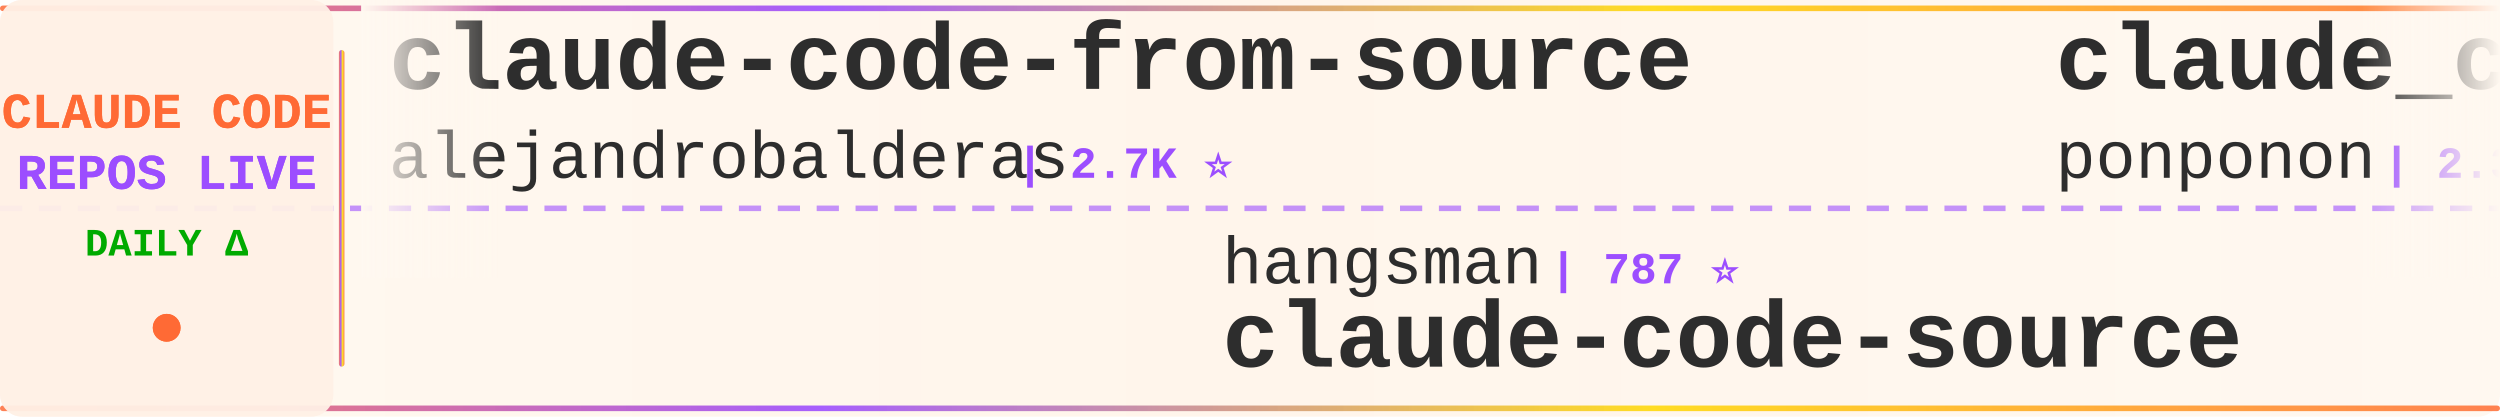
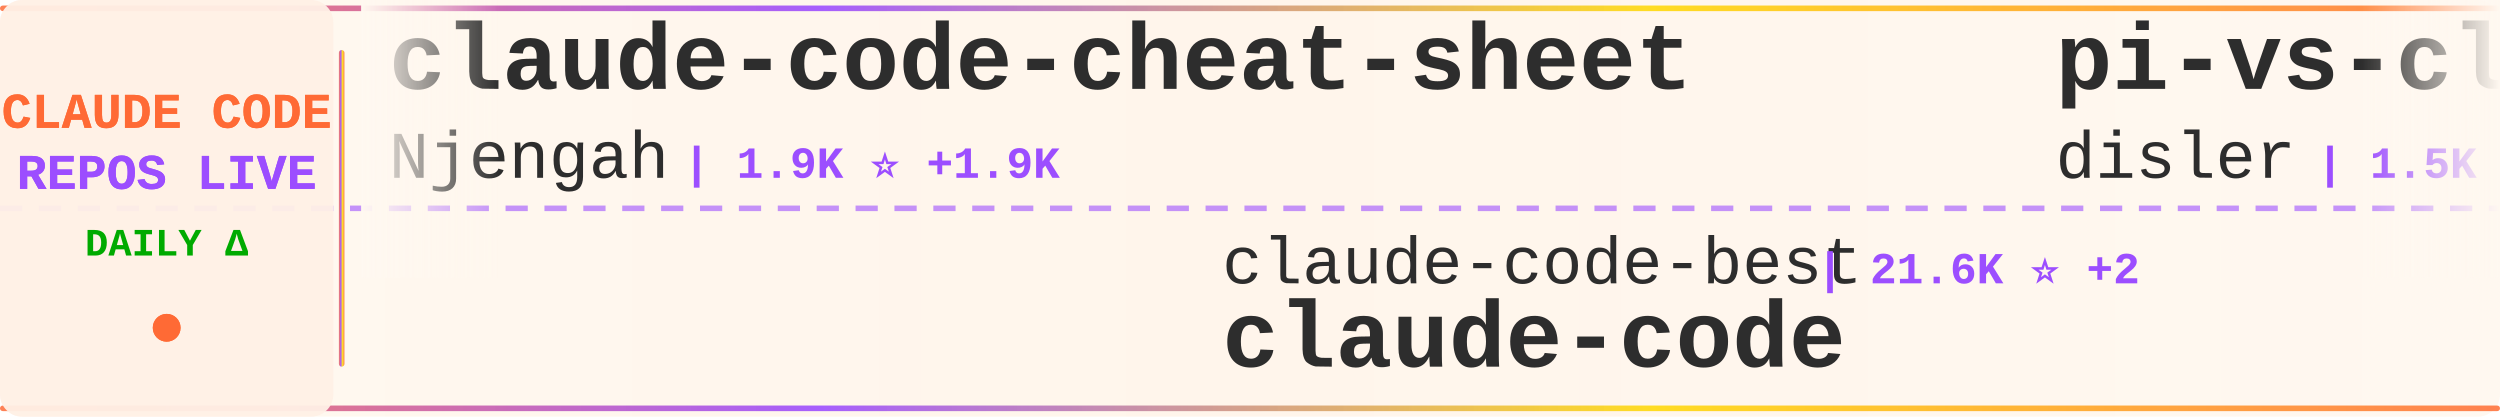
<svg xmlns="http://www.w3.org/2000/svg" width="900" height="150">
  <defs>
    <linearGradient id="tickerBg" x1="0%" y1="0%" x2="100%" y2="0%">
      <stop offset="0%" style="stop-color:#fff8f0;stop-opacity:0.98" />
      <stop offset="50%" style="stop-color:#fff5eb;stop-opacity:1" />
      <stop offset="100%" style="stop-color:#fff8f0;stop-opacity:0.98" />
    </linearGradient>
    <linearGradient id="borderGrad" x1="0%" y1="0%" x2="100%" y2="0%">
      <stop offset="0%" style="stop-color:#FF6B35;stop-opacity:0.85">
        <animate attributeName="stop-opacity" values="0.85;1;0.85" dur="2s" repeatCount="indefinite" />
      </stop>
      <stop offset="33%" style="stop-color:#9C4EFF;stop-opacity:0.9">
        <animate attributeName="stop-opacity" values="0.9;1;0.9" dur="2.2s" repeatCount="indefinite" />
      </stop>
      <stop offset="66%" style="stop-color:#FFD700;stop-opacity:0.85">
        <animate attributeName="stop-opacity" values="0.85;1;0.85" dur="1.8s" repeatCount="indefinite" />
      </stop>
      <stop offset="100%" style="stop-color:#FF6B35;stop-opacity:0.85">
        <animate attributeName="stop-opacity" values="0.85;1;0.85" dur="2s" repeatCount="indefinite" />
      </stop>
    </linearGradient>
    <filter id="textGlow">
      <feGaussianBlur stdDeviation="0.15" result="coloredBlur" />
      <feMerge>
        <feMergeNode in="coloredBlur" />
        <feMergeNode in="SourceGraphic" />
      </feMerge>
    </filter>
    <filter id="metricGlow">
      <feGaussianBlur stdDeviation="0.2" result="coloredBlur" />
      <feMerge>
        <feMergeNode in="coloredBlur" />
        <feMergeNode in="SourceGraphic" />
      </feMerge>
    </filter>
    <linearGradient id="leftFade" x1="0%" y1="0%" x2="100%" y2="0%">
      <stop offset="0%" style="stop-color:#fff8f0;stop-opacity:1" />
      <stop offset="100%" style="stop-color:#fff8f0;stop-opacity:0" />
    </linearGradient>
    <linearGradient id="rightFade" x1="0%" y1="0%" x2="100%" y2="0%">
      <stop offset="0%" style="stop-color:#fff8f0;stop-opacity:0" />
      <stop offset="100%" style="stop-color:#fff8f0;stop-opacity:1" />
    </linearGradient>
  </defs>
  <rect width="900" height="150" fill="url(#tickerBg)" rx="8" />
  <rect x="0" y="2" width="900" height="2" fill="url(#borderGrad)" rx="1" />
  <rect x="0" y="146" width="900" height="2" fill="url(#borderGrad)" rx="1" />
  <line x1="0" y1="75" x2="900" y2="75" stroke="#9C4EFF" stroke-width="2" stroke-dasharray="8 6" opacity="0.6" />
  <rect x="0" y="0" width="120" height="150" fill="#fff0e6" opacity="0.95" rx="8" />
  <text x="60" y="46" font-family="'Courier New', monospace" font-size="18" font-weight="bold" fill="#FF6B35" text-anchor="middle" filter="url(#textGlow)">
    CLAUDE CODE
  </text>
  <text x="60" y="68" font-family="'Courier New', monospace" font-size="18" font-weight="bold" fill="#9C4EFF" text-anchor="middle" filter="url(#textGlow)">
    REPOS LIVE
  </text>
  <text x="60" y="92" font-family="'Courier New', monospace" font-size="14" font-weight="bold" fill="#00aa00" text-anchor="middle">
    DAILY Δ
  </text>
  <circle cx="60" cy="118" r="5" fill="#FF6B35" filter="url(#metricGlow)">
    <animate attributeName="r" values="4;6;4" dur="1.5s" repeatCount="indefinite" />
    <animate attributeName="opacity" values="0.6;1;0.6" dur="1.5s" repeatCount="indefinite" />
  </circle>
  <rect x="122" y="18" width="2" height="114" fill="url(#borderGrad)" rx="1" />
  <clipPath id="tickerClip">
    <rect x="130" y="0" width="770" height="150" />
  </clipPath>
  <g clip-path="url(#tickerClip)">
    <g id="tickerItems">
      <animateTransform attributeName="transform" attributeType="XML" type="translate" from="0 0" to="-3000 0" dur="54s" repeatCount="indefinite" />
      <g transform="translate(0, 0)">
-         <text x="140" y="32" font-family="'Courier New', monospace" font-size="34" font-weight="bold" fill="#2d2d2d">claude-code-from-source</text>
-         <text x="140" y="64" font-family="'Courier New', monospace" font-size="24" font-weight="normal" fill="#2d2d2d" opacity="1.0">alejandrobalderas</text>
-         <text x="366" y="64" font-family="'Courier New', monospace" font-size="16" font-weight="bold" fill="#9C4EFF"> | 2.7K ⭐</text>
+         <text x="140" y="32" font-family="'Courier New', monospace" font-size="34" font-weight="bold" fill="#2d2d2d">claude-code-cheat-sheet</text>
+         <text x="140" y="64" font-family="'Courier New', monospace" font-size="24" font-weight="normal" fill="#2d2d2d" opacity="1.0">Njengah</text>
+         <text x="246" y="64" font-family="'Courier New', monospace" font-size="16" font-weight="bold" fill="#9C4EFF"> | 1.9K ⭐ +1.9K</text>
      </g>
      <g transform="translate(300, 0)">
-         <text x="140" y="102" font-family="'Courier New', monospace" font-size="24" font-weight="normal" fill="#2d2d2d" opacity="1.0">hangsman</text>
-         <text x="258" y="102" font-family="'Courier New', monospace" font-size="16" font-weight="bold" fill="#9C4EFF"> | 787 ⭐</text>
-         <text x="140" y="132" font-family="'Courier New', monospace" font-size="34" font-weight="bold" fill="#2d2d2d">claude-code-source</text>
+         <text x="140" y="102" font-family="'Courier New', monospace" font-size="24" font-weight="normal" fill="#2d2d2d" opacity="1.0">claude-code-best</text>
+         <text x="354" y="102" font-family="'Courier New', monospace" font-size="16" font-weight="bold" fill="#9C4EFF"> | 21.6K ⭐ +2</text>
+         <text x="140" y="132" font-family="'Courier New', monospace" font-size="34" font-weight="bold" fill="#2d2d2d">claude-code</text>
      </g>
      <g transform="translate(600, 0)">
-         <text x="140" y="32" font-family="'Courier New', monospace" font-size="34" font-weight="bold" fill="#2d2d2d">claude_code_src</text>
-         <text x="140" y="64" font-family="'Courier New', monospace" font-size="24" font-weight="normal" fill="#2d2d2d" opacity="1.0">ponponon</text>
-         <text x="258" y="64" font-family="'Courier New', monospace" font-size="16" font-weight="bold" fill="#9C4EFF"> | 2.3K ⭐</text>
+         <text x="140" y="32" font-family="'Courier New', monospace" font-size="34" font-weight="bold" fill="#2d2d2d">pi-vs-claude-code</text>
+         <text x="140" y="64" font-family="'Courier New', monospace" font-size="24" font-weight="normal" fill="#2d2d2d" opacity="1.0">disler</text>
+         <text x="234" y="64" font-family="'Courier New', monospace" font-size="16" font-weight="bold" fill="#9C4EFF"> | 1.5K ⭐ +1</text>
      </g>
      <g transform="translate(900, 0)">
-         <text x="140" y="102" font-family="'Courier New', monospace" font-size="24" font-weight="normal" fill="#2d2d2d" opacity="1.0">shanraisshan</text>
-         <text x="306" y="102" font-family="'Courier New', monospace" font-size="16" font-weight="bold" fill="#9C4EFF"> | 63.4K ⭐ +9</text>
-         <text x="140" y="132" font-family="'Courier New', monospace" font-size="34" font-weight="bold" fill="#2d2d2d">claude-code-best-practic...</text>
+         <text x="140" y="102" font-family="'Courier New', monospace" font-size="24" font-weight="normal" fill="#2d2d2d" opacity="1.0">pengchengneo</text>
+         <text x="306" y="102" font-family="'Courier New', monospace" font-size="16" font-weight="bold" fill="#9C4EFF"> | 1.7K ⭐</text>
+         <text x="140" y="132" font-family="'Courier New', monospace" font-size="34" font-weight="bold" fill="#2d2d2d">Claude-Code</text>
      </g>
      <g transform="translate(1200, 0)">
        <text x="140" y="32" font-family="'Courier New', monospace" font-size="34" font-weight="bold" fill="#2d2d2d">claude-code</text>
-         <text x="140" y="64" font-family="'Courier New', monospace" font-size="24" font-weight="normal" fill="#2d2d2d" opacity="1.0">Tinkeringg-Lab</text>
-         <text x="330" y="64" font-family="'Courier New', monospace" font-size="16" font-weight="bold" fill="#9C4EFF"> | 211 ⭐</text>
+         <text x="140" y="64" font-family="'Courier New', monospace" font-size="24" font-weight="normal" fill="#2d2d2d" opacity="1.0">codeaashu</text>
+         <text x="270" y="64" font-family="'Courier New', monospace" font-size="16" font-weight="bold" fill="#9C4EFF"> | 3.1K ⭐ +1</text>
      </g>
      <g transform="translate(1500, 0)">
-         <text x="140" y="102" font-family="'Courier New', monospace" font-size="24" font-weight="normal" fill="#2d2d2d" opacity="1.0">SeemSeam</text>
-         <text x="258" y="102" font-family="'Courier New', monospace" font-size="16" font-weight="bold" fill="#9C4EFF"> | 3.3K ⭐</text>
-         <text x="140" y="132" font-family="'Courier New', monospace" font-size="34" font-weight="bold" fill="#2d2d2d">claude_codex_bridge</text>
+         <text x="140" y="102" font-family="'Courier New', monospace" font-size="24" font-weight="normal" fill="#2d2d2d" opacity="1.0">Maciek-roboblog</text>
+         <text x="342" y="102" font-family="'Courier New', monospace" font-size="16" font-weight="bold" fill="#9C4EFF"> | 8.5K ⭐ +2</text>
+         <text x="140" y="132" font-family="'Courier New', monospace" font-size="34" font-weight="bold" fill="#2d2d2d">Claude-Code-Usage-Monito...</text>
      </g>
      <g transform="translate(1800, 0)">
-         <text x="140" y="32" font-family="'Courier New', monospace" font-size="34" font-weight="bold" fill="#2d2d2d">collection-claude-code-s...</text>
-         <text x="140" y="64" font-family="'Courier New', monospace" font-size="24" font-weight="normal" fill="#2d2d2d" opacity="1.0">chauncygu</text>
-         <text x="270" y="64" font-family="'Courier New', monospace" font-size="16" font-weight="bold" fill="#9C4EFF"> | 2.8K ⭐</text>
+         <text x="140" y="32" font-family="'Courier New', monospace" font-size="34" font-weight="bold" fill="#2d2d2d">claude-code-source</text>
+         <text x="140" y="64" font-family="'Courier New', monospace" font-size="24" font-weight="normal" fill="#2d2d2d" opacity="1.0">AprilNEA</text>
+         <text x="258" y="64" font-family="'Courier New', monospace" font-size="16" font-weight="bold" fill="#9C4EFF"> | 392 ⭐</text>
      </g>
      <g transform="translate(2100, 0)">
-         <text x="140" y="102" font-family="'Courier New', monospace" font-size="24" font-weight="normal" fill="#2d2d2d" opacity="1.0">RichardAtCT</text>
-         <text x="294" y="102" font-family="'Courier New', monospace" font-size="16" font-weight="bold" fill="#9C4EFF"> | 2.7K ⭐ +1</text>
-         <text x="140" y="132" font-family="'Courier New', monospace" font-size="34" font-weight="bold" fill="#2d2d2d">claude-code-telegram</text>
+         <text x="140" y="102" font-family="'Courier New', monospace" font-size="24" font-weight="normal" fill="#2d2d2d" opacity="1.0">luongnv89</text>
+         <text x="270" y="102" font-family="'Courier New', monospace" font-size="16" font-weight="bold" fill="#9C4EFF"> | 40.5K ⭐ +10</text>
+         <text x="140" y="132" font-family="'Courier New', monospace" font-size="34" font-weight="bold" fill="#2d2d2d">claude-howto</text>
      </g>
      <g transform="translate(2400, 0)">
-         <text x="140" y="32" font-family="'Courier New', monospace" font-size="34" font-weight="bold" fill="#2d2d2d">claude-code</text>
-         <text x="140" y="64" font-family="'Courier New', monospace" font-size="24" font-weight="normal" fill="#2d2d2d" opacity="1.0">VineeTagarwaL-code</text>
-         <text x="378" y="64" font-family="'Courier New', monospace" font-size="16" font-weight="bold" fill="#9C4EFF"> | 274 ⭐</text>
+         <text x="140" y="32" font-family="'Courier New', monospace" font-size="34" font-weight="bold" fill="#2d2d2d">claude-code-telegram</text>
+         <text x="140" y="64" font-family="'Courier New', monospace" font-size="24" font-weight="normal" fill="#2d2d2d" opacity="1.0">RichardAtCT</text>
+         <text x="294" y="64" font-family="'Courier New', monospace" font-size="16" font-weight="bold" fill="#9C4EFF"> | 2.7K ⭐ +1</text>
      </g>
      <g transform="translate(2700, 0)">
-         <text x="140" y="102" font-family="'Courier New', monospace" font-size="24" font-weight="normal" fill="#2d2d2d" opacity="1.0">anthropics</text>
-         <text x="282" y="102" font-family="'Courier New', monospace" font-size="16" font-weight="bold" fill="#9C4EFF"> | 5.6K ⭐ +2</text>
-         <text x="140" y="132" font-family="'Courier New', monospace" font-size="34" font-weight="bold" fill="#2d2d2d">claude-code-security-rev...</text>
+         <text x="140" y="102" font-family="'Courier New', monospace" font-size="24" font-weight="normal" fill="#2d2d2d" opacity="1.0">freestylefly</text>
+         <text x="306" y="102" font-family="'Courier New', monospace" font-size="16" font-weight="bold" fill="#9C4EFF"> | 128 ⭐</text>
+         <text x="140" y="132" font-family="'Courier New', monospace" font-size="34" font-weight="bold" fill="#2d2d2d">claude-code</text>
      </g>
      <g transform="translate(3000, 0)">
-         <text x="140" y="32" font-family="'Courier New', monospace" font-size="34" font-weight="bold" fill="#2d2d2d">claude-code-from-source</text>
-         <text x="140" y="64" font-family="'Courier New', monospace" font-size="24" font-weight="normal" fill="#2d2d2d" opacity="1.0">alejandrobalderas</text>
-         <text x="366" y="64" font-family="'Courier New', monospace" font-size="16" font-weight="bold" fill="#9C4EFF"> | 2.7K ⭐</text>
+         <text x="140" y="32" font-family="'Courier New', monospace" font-size="34" font-weight="bold" fill="#2d2d2d">claude-code-cheat-sheet</text>
+         <text x="140" y="64" font-family="'Courier New', monospace" font-size="24" font-weight="normal" fill="#2d2d2d" opacity="1.0">Njengah</text>
+         <text x="246" y="64" font-family="'Courier New', monospace" font-size="16" font-weight="bold" fill="#9C4EFF"> | 1.9K ⭐ +1.9K</text>
      </g>
      <g transform="translate(3300, 0)">
-         <text x="140" y="102" font-family="'Courier New', monospace" font-size="24" font-weight="normal" fill="#2d2d2d" opacity="1.0">hangsman</text>
-         <text x="258" y="102" font-family="'Courier New', monospace" font-size="16" font-weight="bold" fill="#9C4EFF"> | 787 ⭐</text>
-         <text x="140" y="132" font-family="'Courier New', monospace" font-size="34" font-weight="bold" fill="#2d2d2d">claude-code-source</text>
+         <text x="140" y="102" font-family="'Courier New', monospace" font-size="24" font-weight="normal" fill="#2d2d2d" opacity="1.0">claude-code-best</text>
+         <text x="354" y="102" font-family="'Courier New', monospace" font-size="16" font-weight="bold" fill="#9C4EFF"> | 21.6K ⭐ +2</text>
+         <text x="140" y="132" font-family="'Courier New', monospace" font-size="34" font-weight="bold" fill="#2d2d2d">claude-code</text>
      </g>
      <g transform="translate(3600, 0)">
-         <text x="140" y="32" font-family="'Courier New', monospace" font-size="34" font-weight="bold" fill="#2d2d2d">claude_code_src</text>
-         <text x="140" y="64" font-family="'Courier New', monospace" font-size="24" font-weight="normal" fill="#2d2d2d" opacity="1.0">ponponon</text>
-         <text x="258" y="64" font-family="'Courier New', monospace" font-size="16" font-weight="bold" fill="#9C4EFF"> | 2.3K ⭐</text>
+         <text x="140" y="32" font-family="'Courier New', monospace" font-size="34" font-weight="bold" fill="#2d2d2d">pi-vs-claude-code</text>
+         <text x="140" y="64" font-family="'Courier New', monospace" font-size="24" font-weight="normal" fill="#2d2d2d" opacity="1.0">disler</text>
+         <text x="234" y="64" font-family="'Courier New', monospace" font-size="16" font-weight="bold" fill="#9C4EFF"> | 1.5K ⭐ +1</text>
      </g>
      <g transform="translate(3900, 0)">
-         <text x="140" y="102" font-family="'Courier New', monospace" font-size="24" font-weight="normal" fill="#2d2d2d" opacity="1.0">shanraisshan</text>
-         <text x="306" y="102" font-family="'Courier New', monospace" font-size="16" font-weight="bold" fill="#9C4EFF"> | 63.4K ⭐ +9</text>
-         <text x="140" y="132" font-family="'Courier New', monospace" font-size="34" font-weight="bold" fill="#2d2d2d">claude-code-best-practic...</text>
+         <text x="140" y="102" font-family="'Courier New', monospace" font-size="24" font-weight="normal" fill="#2d2d2d" opacity="1.0">pengchengneo</text>
+         <text x="306" y="102" font-family="'Courier New', monospace" font-size="16" font-weight="bold" fill="#9C4EFF"> | 1.7K ⭐</text>
+         <text x="140" y="132" font-family="'Courier New', monospace" font-size="34" font-weight="bold" fill="#2d2d2d">Claude-Code</text>
      </g>
    </g>
  </g>
  <rect x="130" y="0" width="50" height="100" fill="url(#leftFade)" />
  <rect x="850" y="0" width="50" height="100" fill="url(#rightFade)" />
</svg>
